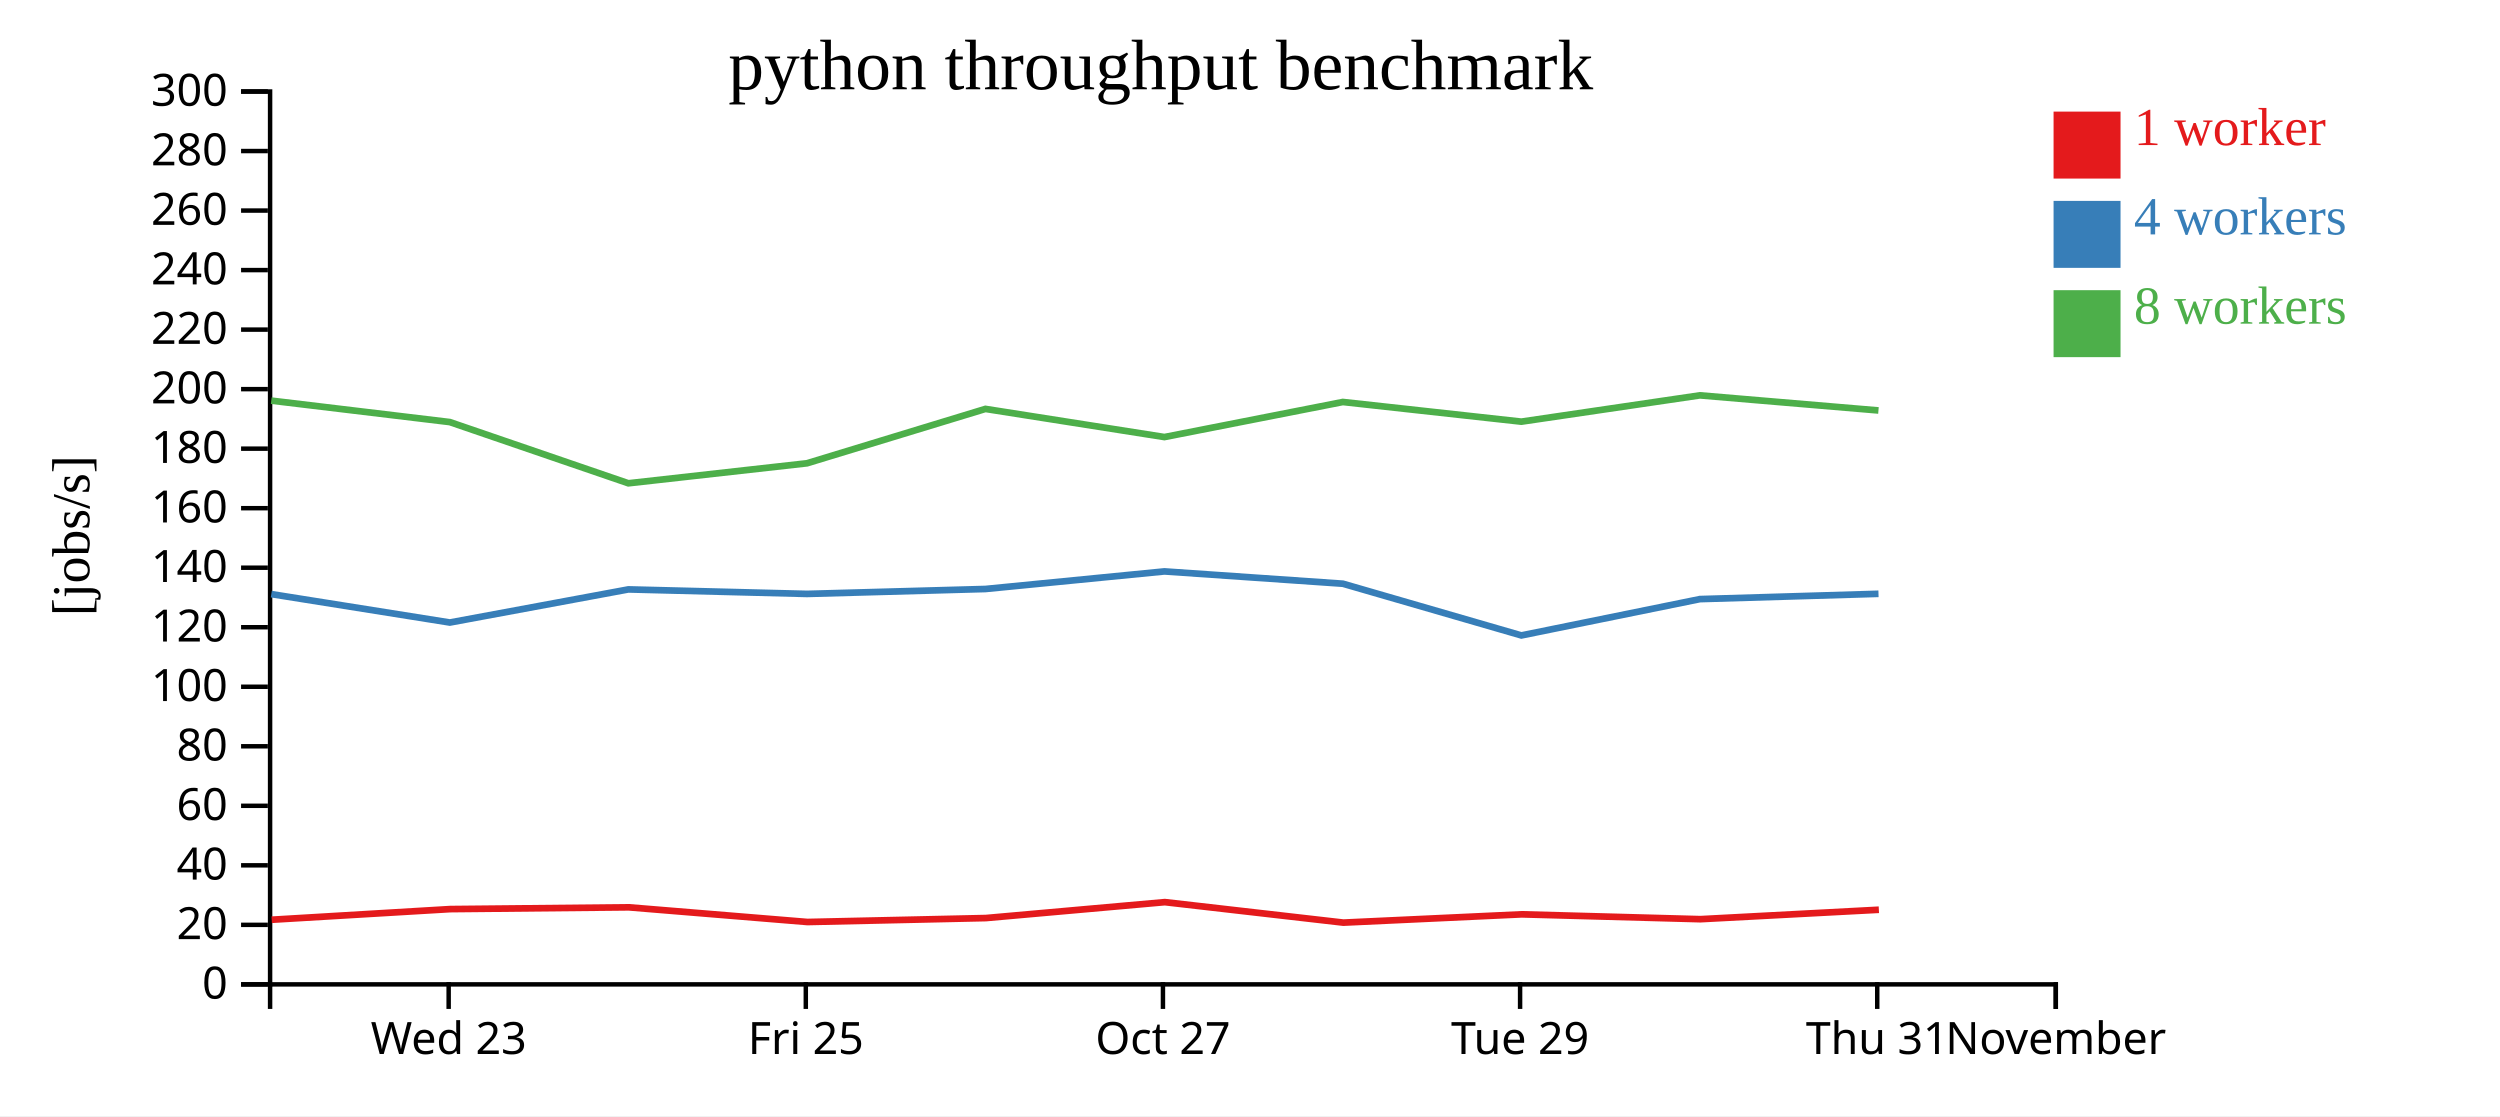
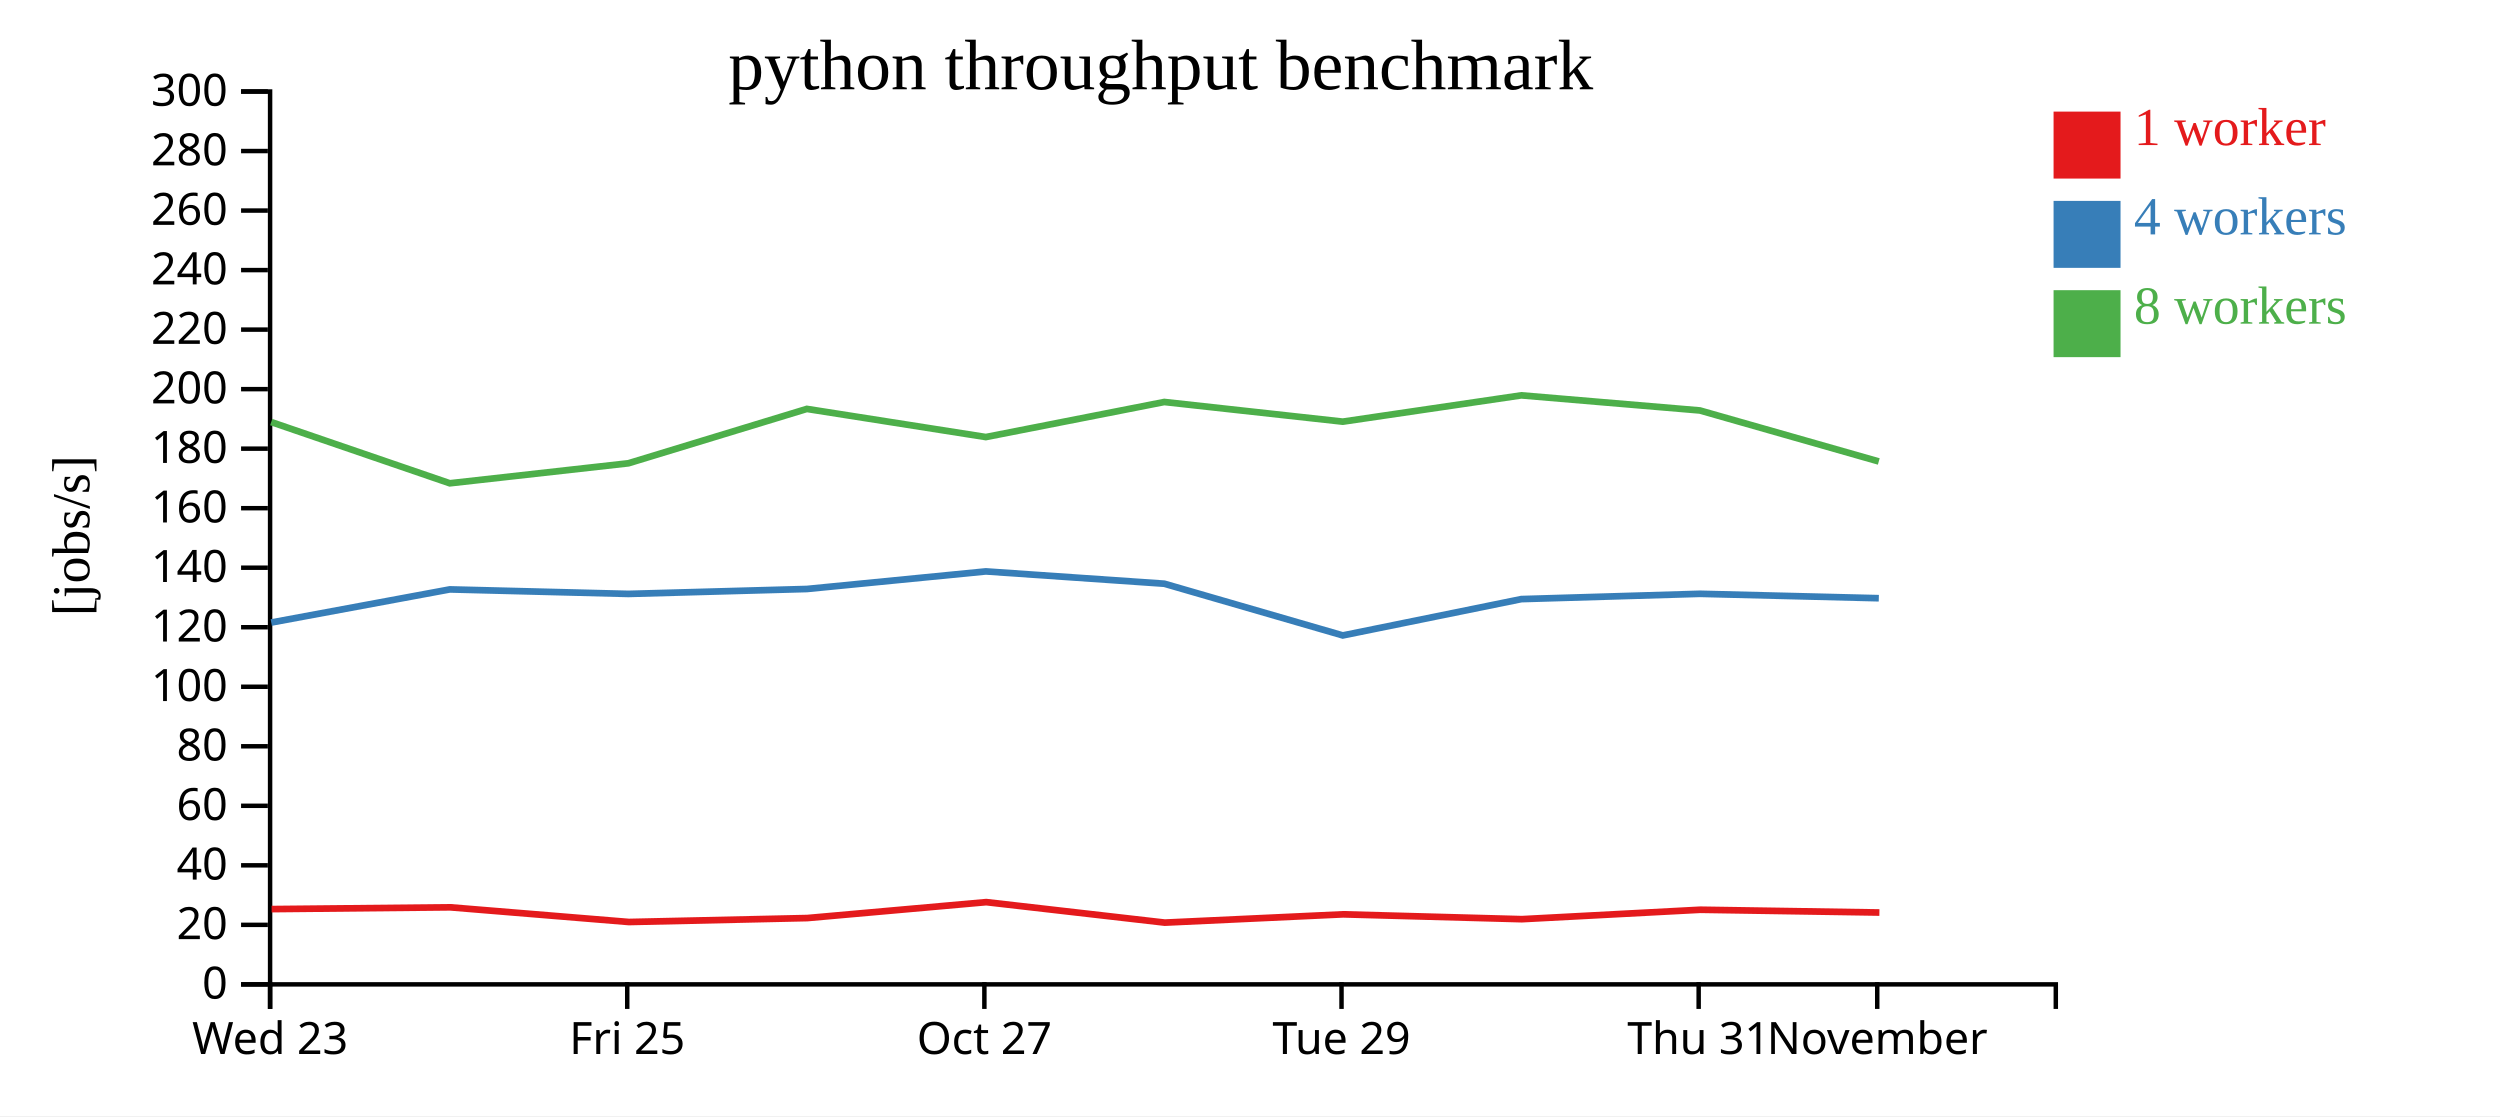
<svg xmlns="http://www.w3.org/2000/svg" width="560" height="250">
  <rect width="100%" height="100%" fill="white" />
  <g transform="translate(60,20)">
    <g transform="translate(0,200)" fill="none" font-size="10" font-family="sans-serif" text-anchor="middle">
      <path class="domain" stroke="currentColor" d="M0.5,6V0.5H400.5V6" />
-       <g class="tick" opacity="1" transform="translate(40.5,0)">
+       <g class="tick" opacity="1" transform="translate(0.5,0)">
        <line stroke="currentColor" y2="6" />
        <text fill="currentColor" y="9" dy="0.71em">Wed 23</text>
      </g>
-       <g class="tick" opacity="1" transform="translate(120.5,0)">
+       <g class="tick" opacity="1" transform="translate(80.5,0)">
        <line stroke="currentColor" y2="6" />
        <text fill="currentColor" y="9" dy="0.71em">Fri 25</text>
      </g>
-       <g class="tick" opacity="1" transform="translate(200.5,0)">
+       <g class="tick" opacity="1" transform="translate(160.5,0)">
        <line stroke="currentColor" y2="6" />
        <text fill="currentColor" y="9" dy="0.71em">Oct 27</text>
      </g>
-       <g class="tick" opacity="1" transform="translate(280.5,0)">
+       <g class="tick" opacity="1" transform="translate(240.5,0)">
        <line stroke="currentColor" y2="6" />
        <text fill="currentColor" y="9" dy="0.71em">Tue 29</text>
      </g>
-       <g class="tick" opacity="1" transform="translate(360.5,0)">
+       <g class="tick" opacity="1" transform="translate(320.5,0)">
        <line stroke="currentColor" y2="6" />
        <text fill="currentColor" y="9" dy="0.71em">Thu 31</text>
      </g>
-       <g class="tick" opacity="1" transform="translate(400.5,0)">
+       <g class="tick" opacity="1" transform="translate(360.5,0)">
        <line stroke="currentColor" y2="6" />
        <text fill="currentColor" y="9" dy="0.71em">November</text>
      </g>
    </g>
    <g fill="none" font-size="10" font-family="sans-serif" text-anchor="end">
      <path class="domain" stroke="currentColor" d="M-6,200.5H0.5V0.5H-6" />
      <g class="tick" opacity="1" transform="translate(0,200.5)">
        <line stroke="currentColor" x2="-6" />
        <text fill="currentColor" x="-9" dy="0.32em">0</text>
      </g>
      <g class="tick" opacity="1" transform="translate(0,187.1667)">
        <line stroke="currentColor" x2="-6" />
        <text fill="currentColor" x="-9" dy="0.32em">20</text>
      </g>
      <g class="tick" opacity="1" transform="translate(0,173.8333)">
        <line stroke="currentColor" x2="-6" />
        <text fill="currentColor" x="-9" dy="0.32em">40</text>
      </g>
      <g class="tick" opacity="1" transform="translate(0,160.5)">
        <line stroke="currentColor" x2="-6" />
        <text fill="currentColor" x="-9" dy="0.32em">60</text>
      </g>
      <g class="tick" opacity="1" transform="translate(0,147.1667)">
        <line stroke="currentColor" x2="-6" />
        <text fill="currentColor" x="-9" dy="0.32em">80</text>
      </g>
      <g class="tick" opacity="1" transform="translate(0,133.8333)">
        <line stroke="currentColor" x2="-6" />
        <text fill="currentColor" x="-9" dy="0.32em">100</text>
      </g>
      <g class="tick" opacity="1" transform="translate(0,120.5)">
        <line stroke="currentColor" x2="-6" />
        <text fill="currentColor" x="-9" dy="0.32em">120</text>
      </g>
      <g class="tick" opacity="1" transform="translate(0,107.1667)">
        <line stroke="currentColor" x2="-6" />
        <text fill="currentColor" x="-9" dy="0.32em">140</text>
      </g>
      <g class="tick" opacity="1" transform="translate(0,93.83333)">
        <line stroke="currentColor" x2="-6" />
        <text fill="currentColor" x="-9" dy="0.32em">160</text>
      </g>
      <g class="tick" opacity="1" transform="translate(0,80.5)">
        <line stroke="currentColor" x2="-6" />
        <text fill="currentColor" x="-9" dy="0.32em">180</text>
      </g>
      <g class="tick" opacity="1" transform="translate(0,67.16667)">
        <line stroke="currentColor" x2="-6" />
        <text fill="currentColor" x="-9" dy="0.32em">200</text>
      </g>
      <g class="tick" opacity="1" transform="translate(0,53.83333)">
        <line stroke="currentColor" x2="-6" />
        <text fill="currentColor" x="-9" dy="0.32em">220</text>
      </g>
      <g class="tick" opacity="1" transform="translate(0,40.5)">
        <line stroke="currentColor" x2="-6" />
        <text fill="currentColor" x="-9" dy="0.32em">240</text>
      </g>
      <g class="tick" opacity="1" transform="translate(0,27.16667)">
        <line stroke="currentColor" x2="-6" />
        <text fill="currentColor" x="-9" dy="0.32em">260</text>
      </g>
      <g class="tick" opacity="1" transform="translate(0,13.83333)">
        <line stroke="currentColor" x2="-6" />
        <text fill="currentColor" x="-9" dy="0.32em">280</text>
      </g>
      <g class="tick" opacity="1" transform="translate(0,0.5)">
        <line stroke="currentColor" x2="-6" />
        <text fill="currentColor" x="-9" dy="0.32em">300</text>
      </g>
    </g>
    <text text-anchor="middle" style="font-size: 12px" transform="rotate(-90)" y="-40" x="-100">[jobs/s]</text>
    <text text-anchor="middle" style="font-size: 16px" y="0" x="200">python throughput benchmark</text>
-     <path class="line" fill="none" stroke="#e41a1c" stroke-width="1.5" d="M0.86,186.022L40.844,183.638L80.857,183.239L120.877,186.529L160.832,185.646L200.919,182.079L240.915,186.668L280.874,184.81L320.888,185.896L360.865,183.783" />
-     <path class="line" fill="none" stroke="#377eb8" stroke-width="1.5" d="M0.773,113.081L40.761,119.446L80.756,112.026L120.772,113.036L160.743,111.933L200.832,107.995L240.813,110.754L280.784,122.336L320.774,114.2L360.782,113.013" />
-     <path class="line" fill="none" stroke="#4daf4a" stroke-width="1.5" d="M0.765,69.741L40.754,74.545L80.753,88.256L120.767,83.775L160.735,71.597L200.828,77.9L240.799,70.045L280.78,74.451L320.773,68.559L360.774,71.943" />
+     <path class="line" fill="none" stroke="#e41a1c" stroke-width="1.5" d="M0.844,183.638L40.857,183.239L80.877,186.529L120.832,185.646L160.919,182.079L200.915,186.668L240.874,184.81L280.888,185.896L320.865,183.783L360.985,184.406" />
+     <path class="line" fill="none" stroke="#377eb8" stroke-width="1.5" d="M0.761,119.446L40.756,112.026L80.772,113.036L120.743,111.933L160.832,107.995L200.813,110.754L240.784,122.336L280.774,114.2L320.782,113.013L360.855,114.001" />
+     <path class="line" fill="none" stroke="#4daf4a" stroke-width="1.5" d="M0.754,74.545L40.753,88.256L80.767,83.775L120.735,71.597L160.828,77.9L200.799,70.045L240.78,74.451L280.773,68.559L320.774,71.943L360.848,83.368" />
    <rect class="dot" x="400" y="5" width="15" height="15" style="fill: #e41a1c;" />
    <rect class="dot" x="400" y="25" width="15" height="15" style="fill: #377eb8;" />
    <rect class="dot" x="400" y="45" width="15" height="15" style="fill: #4daf4a;" />
    <text class="label" x="418" y="12.5" style="fill: #e41a1c; alignment-baseline: middle;" text-anchor="left">1 worker</text>
    <text class="label" x="418" y="32.5" style="fill: #377eb8; alignment-baseline: middle;" text-anchor="left">4 workers</text>
    <text class="label" x="418" y="52.5" style="fill: #4daf4a; alignment-baseline: middle;" text-anchor="left">8 workers</text>
  </g>
</svg>
